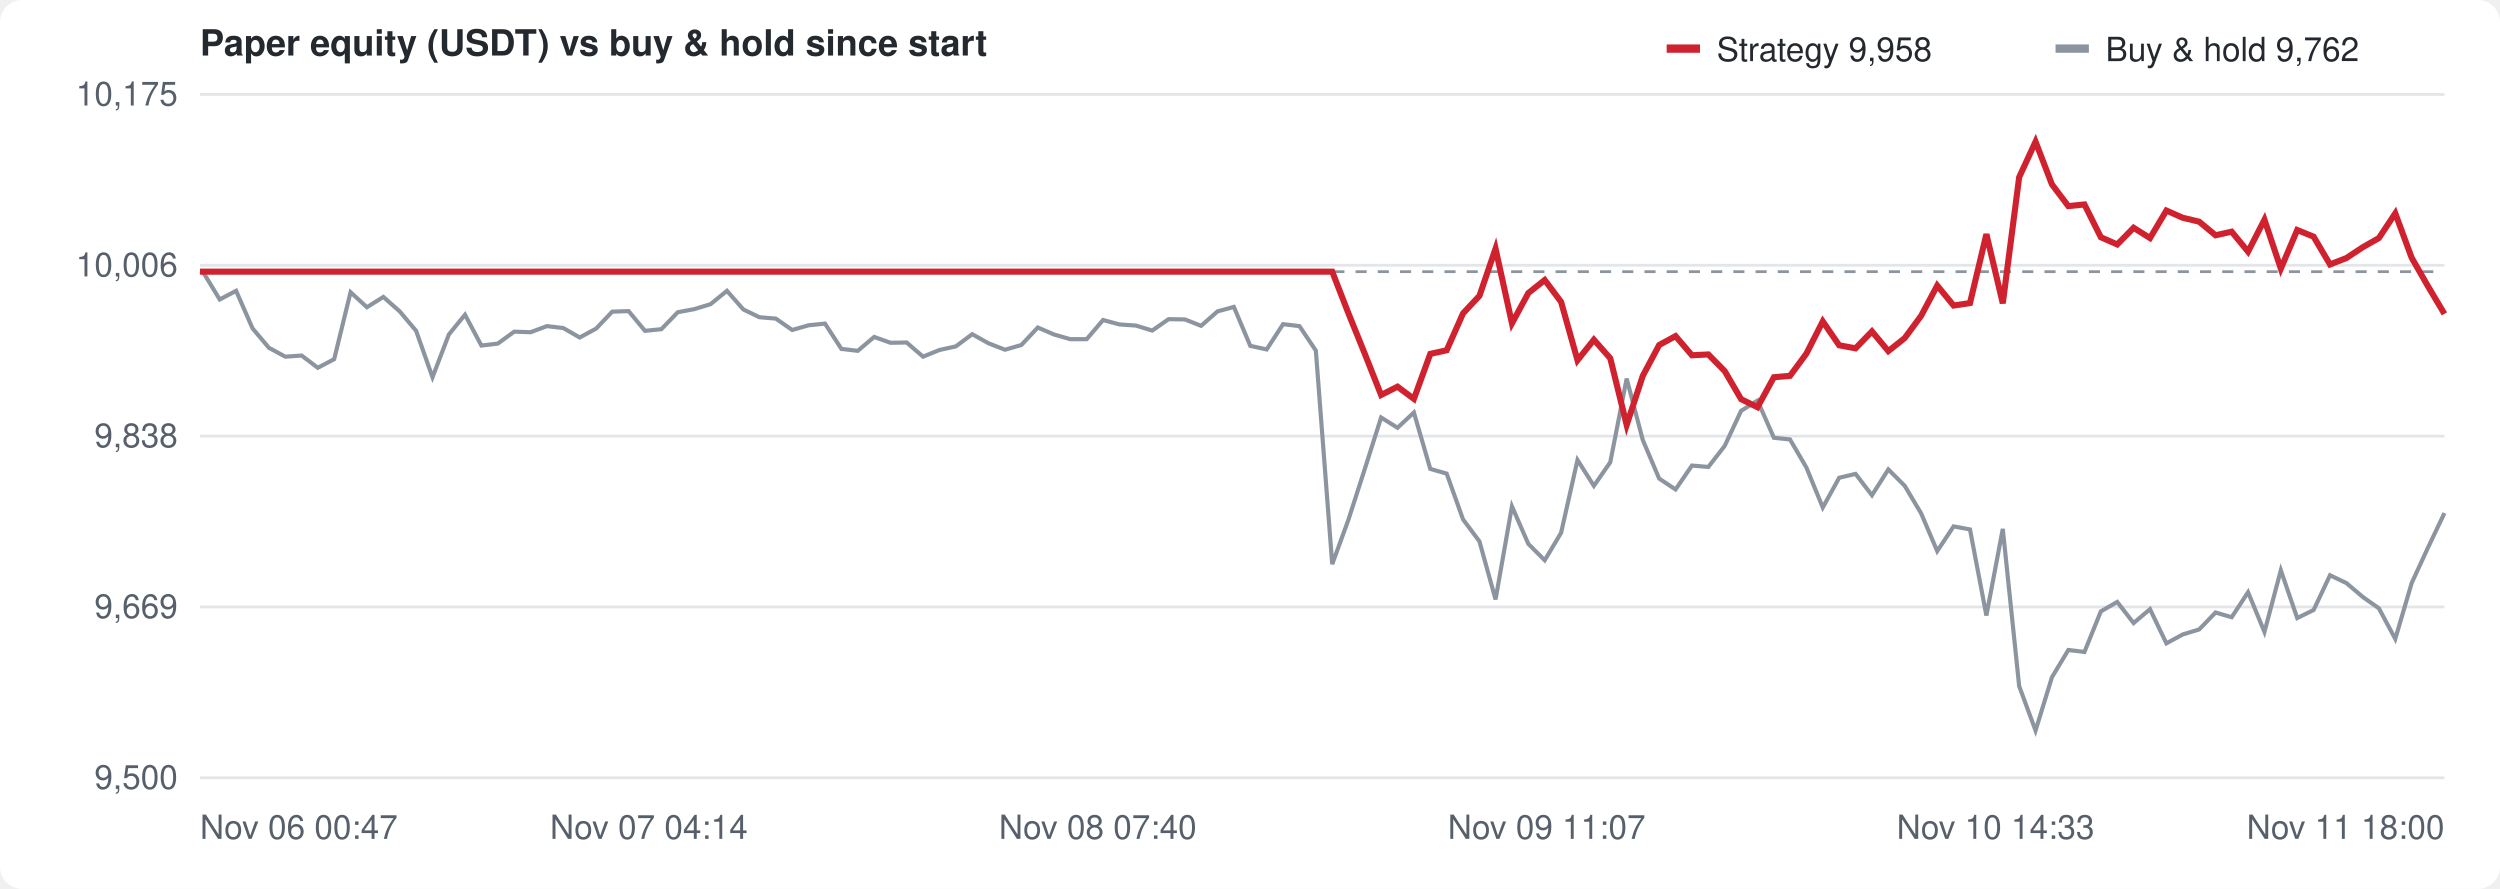
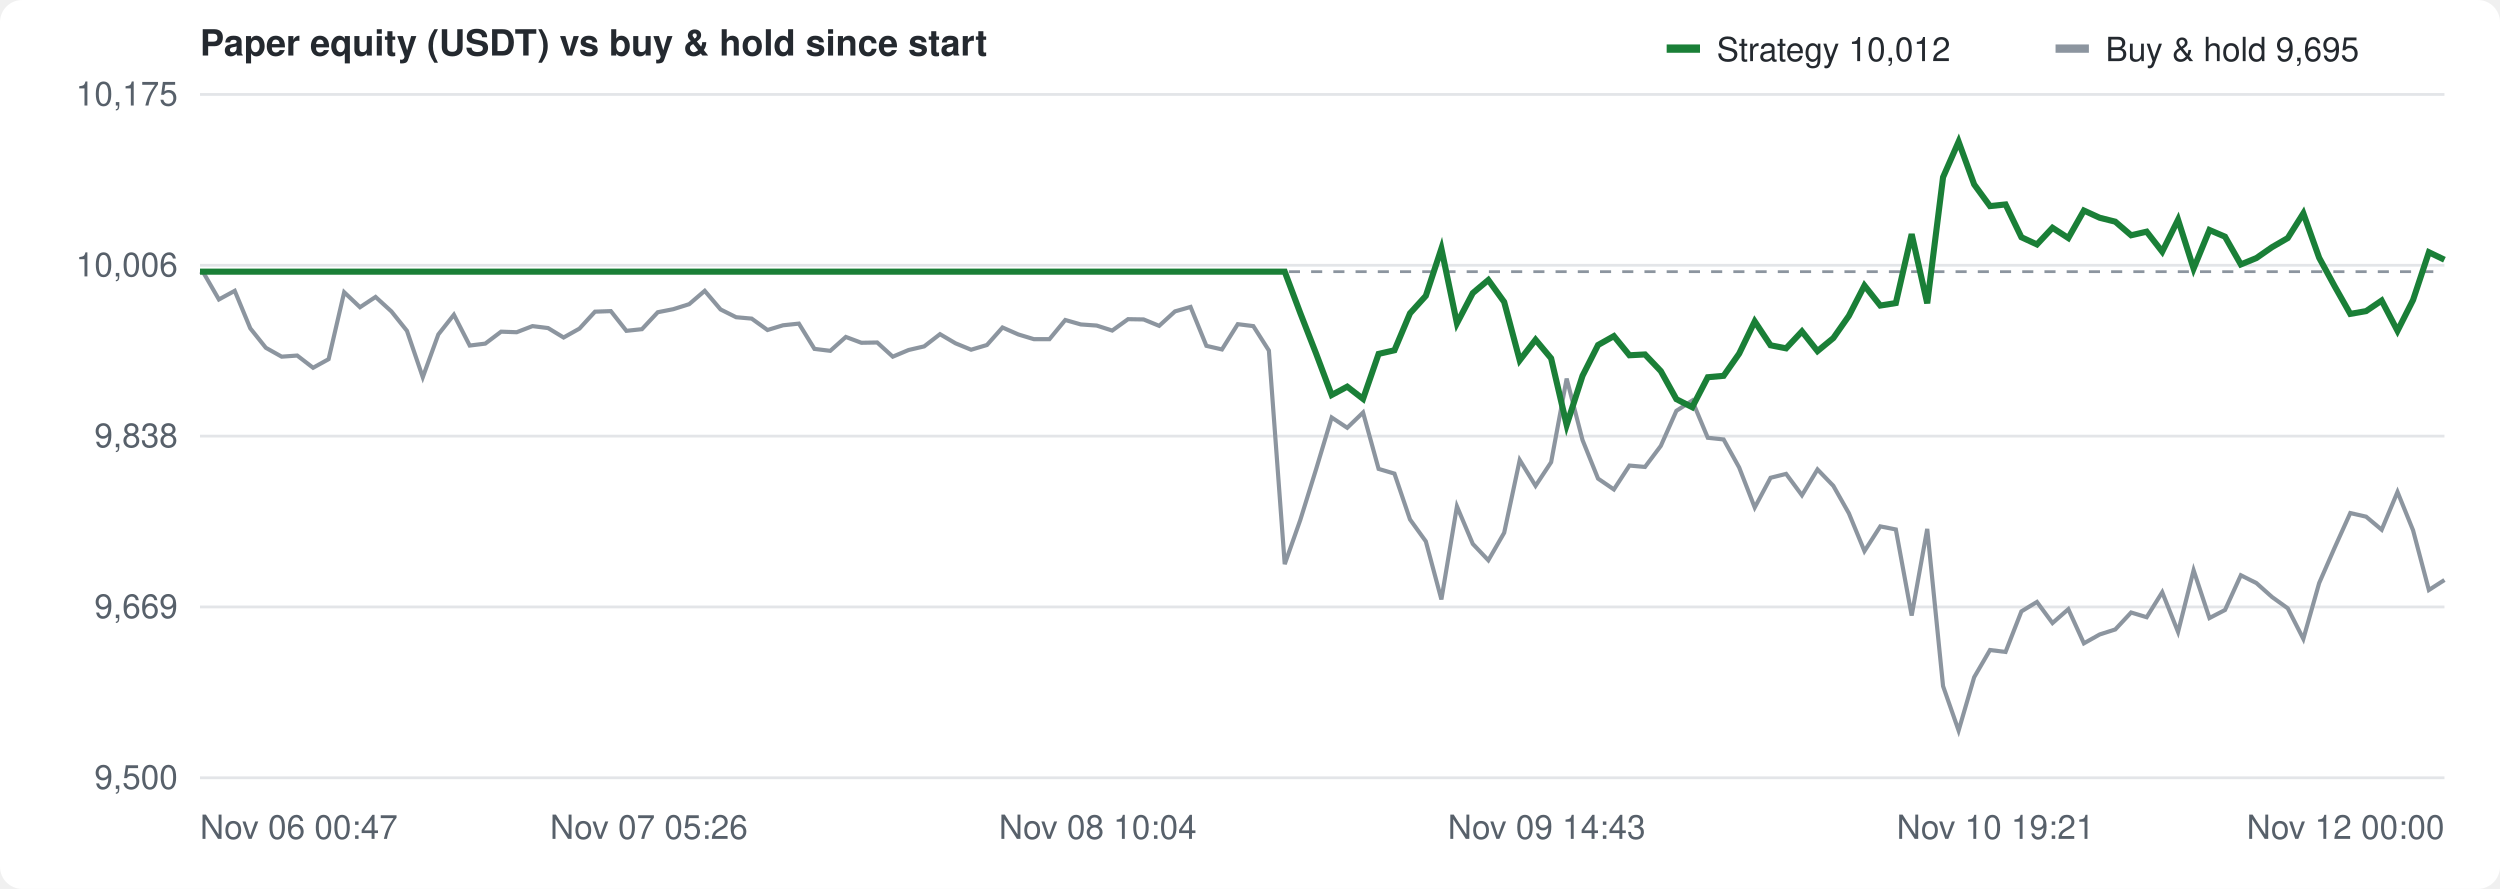
<svg xmlns="http://www.w3.org/2000/svg" width="900" height="320" viewBox="0 0 900 320" font-family="-apple-system,Segoe UI,Helvetica,Arial,sans-serif" font-size="12" fill="#57606a">
  <rect width="100%" height="100%" fill="#ffffff" rx="8" />
  <text x="72" y="20" font-size="13" font-weight="600" fill="#24292f">Paper equity (USDT) vs buy &amp; hold since start</text>
  <g transform="translate(600,10)">
-     <rect width="12" height="3" y="6" fill="#cf222e" />
-     <text x="18" y="12" fill="#24292f">Strategy 9,958</text>
+     <rect width="12" height="3" y="6" fill="#1a7f37" />
+     <text x="18" y="12" fill="#24292f">Strategy 10,012</text>
    <rect x="140" width="12" height="3" y="6" fill="#8c959f" />
-     <text x="158" y="12" fill="#24292f">Buy &amp; hold 9,762</text>
+     <text x="158" y="12" fill="#24292f">Buy &amp; hold 9,695</text>
  </g>
  <line x1="72" y1="280.0" x2="880" y2="280.0" stroke="#e3e5e8" />
  <text x="64" y="284.0" text-anchor="end">9,500</text>
  <line x1="72" y1="218.5" x2="880" y2="218.5" stroke="#e3e5e8" />
  <text x="64" y="222.5" text-anchor="end">9,669</text>
  <line x1="72" y1="157.0" x2="880" y2="157.0" stroke="#e3e5e8" />
  <text x="64" y="161.0" text-anchor="end">9,838</text>
  <line x1="72" y1="95.5" x2="880" y2="95.5" stroke="#e3e5e8" />
  <text x="64" y="99.5" text-anchor="end">10,006</text>
  <line x1="72" y1="34.0" x2="880" y2="34.0" stroke="#e3e5e8" />
  <text x="64" y="38.0" text-anchor="end">10,175</text>
  <text x="72.0" y="302" text-anchor="start">Nov 06 00:47</text>
-   <text x="233.6" y="302" text-anchor="middle">Nov 07 04:14</text>
-   <text x="395.2" y="302" text-anchor="middle">Nov 08 07:40</text>
-   <text x="556.8" y="302" text-anchor="middle">Nov 09 11:07</text>
-   <text x="718.4" y="302" text-anchor="middle">Nov 10 14:33</text>
-   <text x="880.0" y="302" text-anchor="end">Nov 11 18:00</text>
+   <text x="233.6" y="302" text-anchor="middle">Nov 07 05:26</text>
+   <text x="395.2" y="302" text-anchor="middle">Nov 08 10:04</text>
+   <text x="556.8" y="302" text-anchor="middle">Nov 09 14:43</text>
+   <text x="718.4" y="302" text-anchor="middle">Nov 10 19:21</text>
+   <text x="880.0" y="302" text-anchor="end">Nov 12 00:00</text>
  <line x1="72" y1="97.8" x2="880" y2="97.8" stroke="#8c959f" stroke-dasharray="4 4" />
-   <path d="M72.0,97.8 L73.2,98.1 L79.1,107.8 L85.0,104.7 L90.9,118.2 L96.8,125.2 L102.7,128.4 L108.6,128.0 L114.4,132.4 L120.3,129.3 L126.2,105.2 L132.1,110.6 L138.0,106.9 L143.9,112.1 L149.8,119.1 L155.7,135.8 L161.6,120.4 L167.4,113.3 L173.3,124.4 L179.2,123.7 L185.1,119.4 L191.0,119.6 L196.9,117.4 L202.8,118.1 L208.7,121.5 L214.6,118.3 L220.4,112.2 L226.3,112.0 L232.2,119.1 L238.1,118.5 L244.0,112.4 L249.9,111.3 L255.8,109.5 L261.7,104.7 L267.6,111.4 L273.4,114.2 L279.3,114.7 L285.2,118.8 L291.1,117.1 L297.0,116.5 L302.9,125.6 L308.8,126.3 L314.7,121.3 L320.6,123.4 L326.4,123.3 L332.3,128.4 L338.2,126.0 L344.1,124.7 L350.0,120.3 L355.9,123.6 L361.8,125.9 L367.7,124.2 L373.6,117.9 L379.4,120.4 L385.3,122.1 L391.2,122.1 L397.1,115.2 L403.0,116.8 L408.9,117.2 L414.8,119.0 L420.7,114.9 L426.6,115.0 L432.4,117.3 L438.3,112.1 L444.2,110.5 L450.1,124.5 L456.0,125.8 L461.9,116.7 L467.8,117.4 L473.7,126.2 L479.6,203.1 L485.4,187.2 L491.3,168.9 L497.2,150.3 L503.1,154.0 L509.0,148.5 L514.9,168.8 L520.8,170.5 L526.7,187.0 L532.6,194.9 L538.4,215.8 L544.3,182.3 L550.2,195.8 L556.1,201.7 L562.0,191.8 L567.9,165.6 L573.8,174.9 L579.7,166.4 L585.6,136.3 L591.4,158.4 L597.3,172.3 L603.2,176.2 L609.1,167.6 L615.0,168.1 L620.9,160.5 L626.8,147.9 L632.7,144.2 L638.6,157.6 L644.4,158.2 L650.3,168.3 L656.2,182.7 L662.1,172.0 L668.0,170.6 L673.9,178.3 L679.8,169.0 L685.7,174.9 L691.6,184.8 L697.4,198.4 L703.3,189.5 L709.2,190.6 L715.1,221.6 L721.0,190.4 L726.9,247.0 L732.8,263.0 L738.7,243.8 L744.6,234.0 L750.4,234.7 L756.3,220.1 L762.2,216.7 L768.1,224.3 L774.0,219.3 L779.9,231.6 L785.8,228.4 L791.7,226.6 L797.6,220.5 L803.4,222.2 L809.3,213.2 L815.2,227.5 L821.1,205.3 L827.0,222.5 L832.9,219.6 L838.8,207.1 L844.7,209.9 L850.6,214.9 L856.4,219.0 L862.3,230.0 L868.2,209.9 L874.1,197.1 L880.0,184.7" fill="none" stroke="#8c959f" stroke-width="1.5" />
-   <path d="M72.0,97.8 L73.2,97.8 L79.1,97.8 L85.0,97.8 L90.9,97.8 L96.8,97.8 L102.7,97.8 L108.6,97.8 L114.4,97.8 L120.3,97.8 L126.2,97.8 L132.1,97.8 L138.0,97.8 L143.9,97.8 L149.8,97.8 L155.7,97.8 L161.6,97.8 L167.4,97.8 L173.3,97.8 L179.2,97.8 L185.1,97.8 L191.0,97.8 L196.9,97.8 L202.8,97.8 L208.7,97.8 L214.6,97.8 L220.4,97.8 L226.3,97.8 L232.2,97.8 L238.1,97.8 L244.0,97.8 L249.9,97.8 L255.8,97.8 L261.7,97.8 L267.6,97.8 L273.4,97.8 L279.3,97.8 L285.2,97.8 L291.1,97.8 L297.0,97.8 L302.9,97.8 L308.8,97.8 L314.7,97.8 L320.6,97.8 L326.4,97.8 L332.3,97.8 L338.2,97.8 L344.1,97.8 L350.0,97.8 L355.9,97.8 L361.8,97.8 L367.7,97.8 L373.6,97.8 L379.4,97.8 L385.3,97.8 L391.2,97.8 L397.1,97.8 L403.0,97.8 L408.9,97.8 L414.8,97.8 L420.7,97.8 L426.6,97.8 L432.4,97.8 L438.3,97.8 L444.2,97.8 L450.1,97.8 L456.0,97.8 L461.9,97.8 L467.8,97.8 L473.7,97.8 L479.6,97.8 L485.4,112.7 L491.3,127.3 L497.2,142.2 L503.1,139.2 L509.0,143.6 L514.9,127.4 L520.8,126.1 L526.7,112.8 L532.6,106.5 L538.4,89.5 L544.3,116.4 L550.2,105.5 L556.1,100.8 L562.0,108.7 L567.9,129.7 L573.8,122.3 L579.7,129.0 L585.6,153.0 L591.4,135.3 L597.3,124.2 L603.2,121.0 L609.1,127.9 L615.0,127.6 L620.9,133.6 L626.8,143.7 L632.7,146.6 L638.6,135.8 L644.4,135.3 L650.3,127.3 L656.2,115.7 L662.1,124.3 L668.0,125.4 L673.9,119.3 L679.8,126.4 L685.7,121.7 L691.6,113.7 L697.4,102.8 L703.3,110.0 L709.2,109.1 L715.1,84.3 L721.0,109.2 L726.9,63.8 L732.8,51.0 L738.7,66.4 L744.6,74.2 L750.4,73.6 L756.3,85.4 L762.2,88.0 L768.1,82.0 L774.0,85.7 L779.9,75.8 L785.8,78.4 L791.7,79.8 L797.6,84.7 L803.4,83.4 L809.3,90.6 L815.2,79.1 L821.1,96.7 L827.0,82.8 L832.9,85.2 L838.8,95.2 L844.7,92.9 L850.6,89.0 L856.4,85.7 L862.3,76.8 L868.2,92.8 L874.1,103.1 L880.0,113.0" fill="none" stroke="#cf222e" stroke-width="2.2" />
+   <path d="M72.0,97.8 L73.2,98.1 L78.8,107.8 L84.5,104.7 L90.1,118.2 L95.7,125.2 L101.4,128.4 L107.0,128.0 L112.7,132.4 L118.3,129.3 L123.9,105.2 L129.6,110.6 L135.2,106.9 L140.9,112.1 L146.5,119.1 L152.2,135.8 L157.8,120.4 L163.4,113.3 L169.1,124.4 L174.7,123.7 L180.4,119.4 L186.0,119.6 L191.7,117.4 L197.3,118.1 L202.9,121.5 L208.6,118.3 L214.2,112.2 L219.9,112.0 L225.5,119.1 L231.1,118.5 L236.8,112.4 L242.4,111.3 L248.1,109.5 L253.7,104.7 L259.4,111.4 L265.0,114.2 L270.6,114.7 L276.3,118.8 L281.9,117.1 L287.6,116.5 L293.2,125.6 L298.9,126.3 L304.5,121.3 L310.1,123.4 L315.8,123.3 L321.4,128.4 L327.1,126.0 L332.7,124.7 L338.4,120.3 L344.0,123.6 L349.6,125.9 L355.3,124.2 L360.9,117.9 L366.6,120.4 L372.2,122.1 L377.8,122.1 L383.5,115.2 L389.1,116.8 L394.8,117.2 L400.4,119.0 L406.1,114.9 L411.7,115.0 L417.3,117.3 L423.0,112.1 L428.6,110.5 L434.3,124.5 L439.9,125.8 L445.6,116.7 L451.2,117.4 L456.8,126.2 L462.5,203.1 L468.1,187.2 L473.8,168.9 L479.4,150.3 L485.0,154.0 L490.7,148.5 L496.3,168.8 L502.0,170.5 L507.6,187.0 L513.3,194.9 L518.9,215.8 L524.5,182.3 L530.2,195.8 L535.8,201.7 L541.5,191.8 L547.1,165.6 L552.8,174.9 L558.4,166.4 L564.0,136.3 L569.7,158.4 L575.3,172.3 L581.0,176.2 L586.6,167.6 L592.2,168.1 L597.9,160.5 L603.5,147.9 L609.2,144.2 L614.8,157.6 L620.5,158.2 L626.1,168.3 L631.7,182.7 L637.4,172.0 L643.0,170.6 L648.7,178.3 L654.3,169.0 L660.0,174.9 L665.6,184.8 L671.2,198.4 L676.9,189.5 L682.5,190.6 L688.2,221.6 L693.8,190.4 L699.5,247.0 L705.1,263.0 L710.7,243.8 L716.4,234.0 L722.0,234.7 L727.7,220.1 L733.3,216.7 L738.9,224.3 L744.6,219.3 L750.2,231.6 L755.9,228.4 L761.5,226.6 L767.2,220.5 L772.8,222.2 L778.4,213.2 L784.1,227.5 L789.7,205.3 L795.4,222.5 L801.0,219.6 L806.7,207.1 L812.3,209.9 L817.9,214.9 L823.6,219.0 L829.2,230.0 L834.9,209.9 L840.5,197.1 L846.1,184.7 L851.8,186.0 L857.4,190.7 L863.1,177.1 L868.7,190.9 L874.4,212.4 L880.0,208.8" fill="none" stroke="#8c959f" stroke-width="1.5" />
+   <path d="M72.0,97.8 L73.2,97.8 L78.8,97.8 L84.5,97.8 L90.1,97.8 L95.7,97.8 L101.4,97.8 L107.0,97.8 L112.7,97.8 L118.3,97.8 L123.9,97.8 L129.6,97.8 L135.2,97.8 L140.9,97.8 L146.5,97.8 L152.2,97.8 L157.8,97.8 L163.4,97.8 L169.1,97.8 L174.7,97.8 L180.4,97.8 L186.0,97.8 L191.7,97.8 L197.3,97.8 L202.9,97.8 L208.6,97.8 L214.2,97.8 L219.9,97.8 L225.5,97.8 L231.1,97.8 L236.8,97.8 L242.4,97.8 L248.1,97.8 L253.7,97.8 L259.4,97.8 L265.0,97.8 L270.6,97.8 L276.3,97.8 L281.9,97.8 L287.6,97.8 L293.2,97.8 L298.9,97.8 L304.5,97.8 L310.1,97.8 L315.8,97.8 L321.4,97.8 L327.1,97.8 L332.7,97.8 L338.4,97.8 L344.0,97.8 L349.6,97.8 L355.3,97.8 L360.9,97.8 L366.6,97.8 L372.2,97.8 L377.8,97.8 L383.5,97.8 L389.1,97.8 L394.8,97.8 L400.4,97.8 L406.1,97.8 L411.7,97.8 L417.3,97.8 L423.0,97.8 L428.6,97.8 L434.3,97.8 L439.9,97.8 L445.6,97.8 L451.2,97.8 L456.8,97.8 L462.5,97.8 L468.1,112.7 L473.8,127.3 L479.4,142.2 L485.0,139.2 L490.7,143.6 L496.3,127.4 L502.0,126.1 L507.6,112.8 L513.3,106.5 L518.9,89.5 L524.5,116.4 L530.2,105.5 L535.8,100.8 L541.5,108.7 L547.1,129.7 L552.8,122.3 L558.4,129.0 L564.0,153.0 L569.7,135.3 L575.3,124.2 L581.0,121.0 L586.6,127.9 L592.2,127.6 L597.9,133.6 L603.5,143.7 L609.2,146.6 L614.8,135.8 L620.5,135.3 L626.1,127.3 L631.7,115.7 L637.4,124.3 L643.0,125.4 L648.7,119.3 L654.3,126.4 L660.0,121.7 L665.6,113.7 L671.2,102.8 L676.9,110.0 L682.5,109.1 L688.2,84.3 L693.8,109.2 L699.5,63.8 L705.1,51.0 L710.7,66.4 L716.4,74.2 L722.0,73.6 L727.7,85.4 L733.3,88.0 L738.9,82.0 L744.6,85.7 L750.2,75.8 L755.9,78.4 L761.5,79.8 L767.2,84.7 L772.8,83.4 L778.4,90.6 L784.1,79.1 L789.7,96.7 L795.4,82.8 L801.0,85.2 L806.7,95.2 L812.3,92.9 L817.9,89.0 L823.6,85.7 L829.2,76.8 L834.9,92.8 L840.5,103.1 L846.1,113.0 L851.8,112.0 L857.4,108.2 L863.1,119.1 L868.7,108.0 L874.4,90.8 L880.0,93.5" fill="none" stroke="#1a7f37" stroke-width="2.2" />
</svg>
